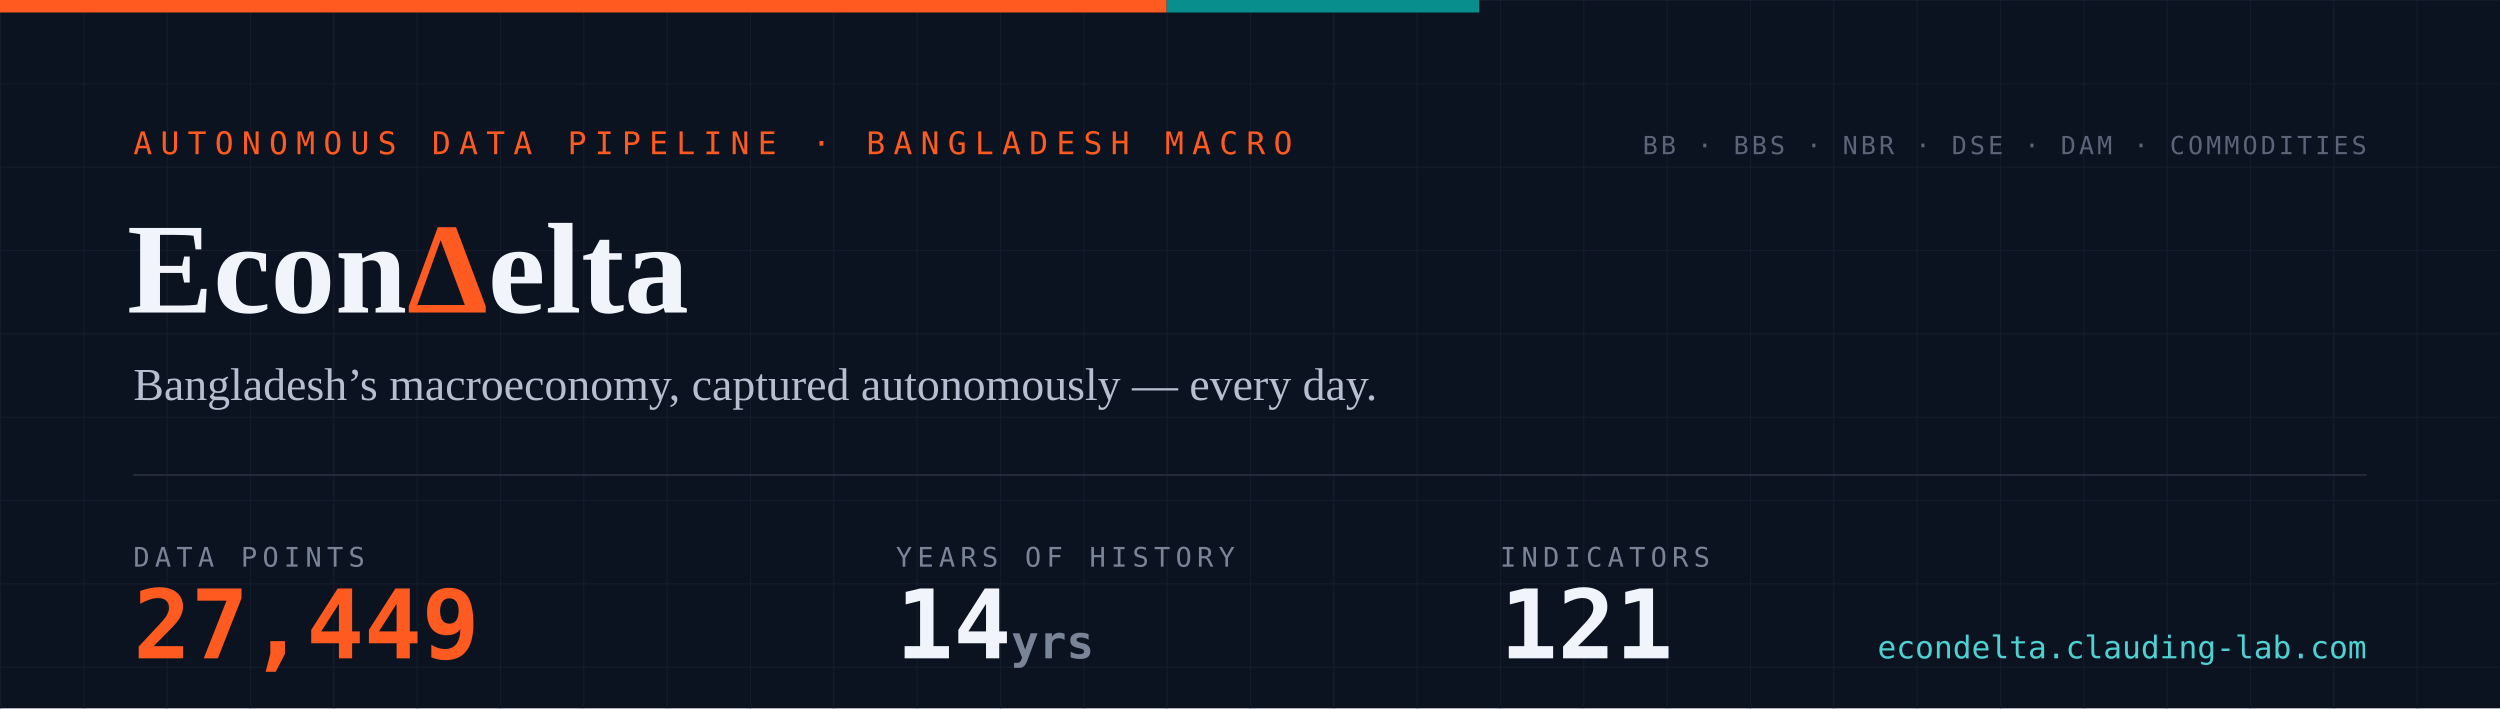
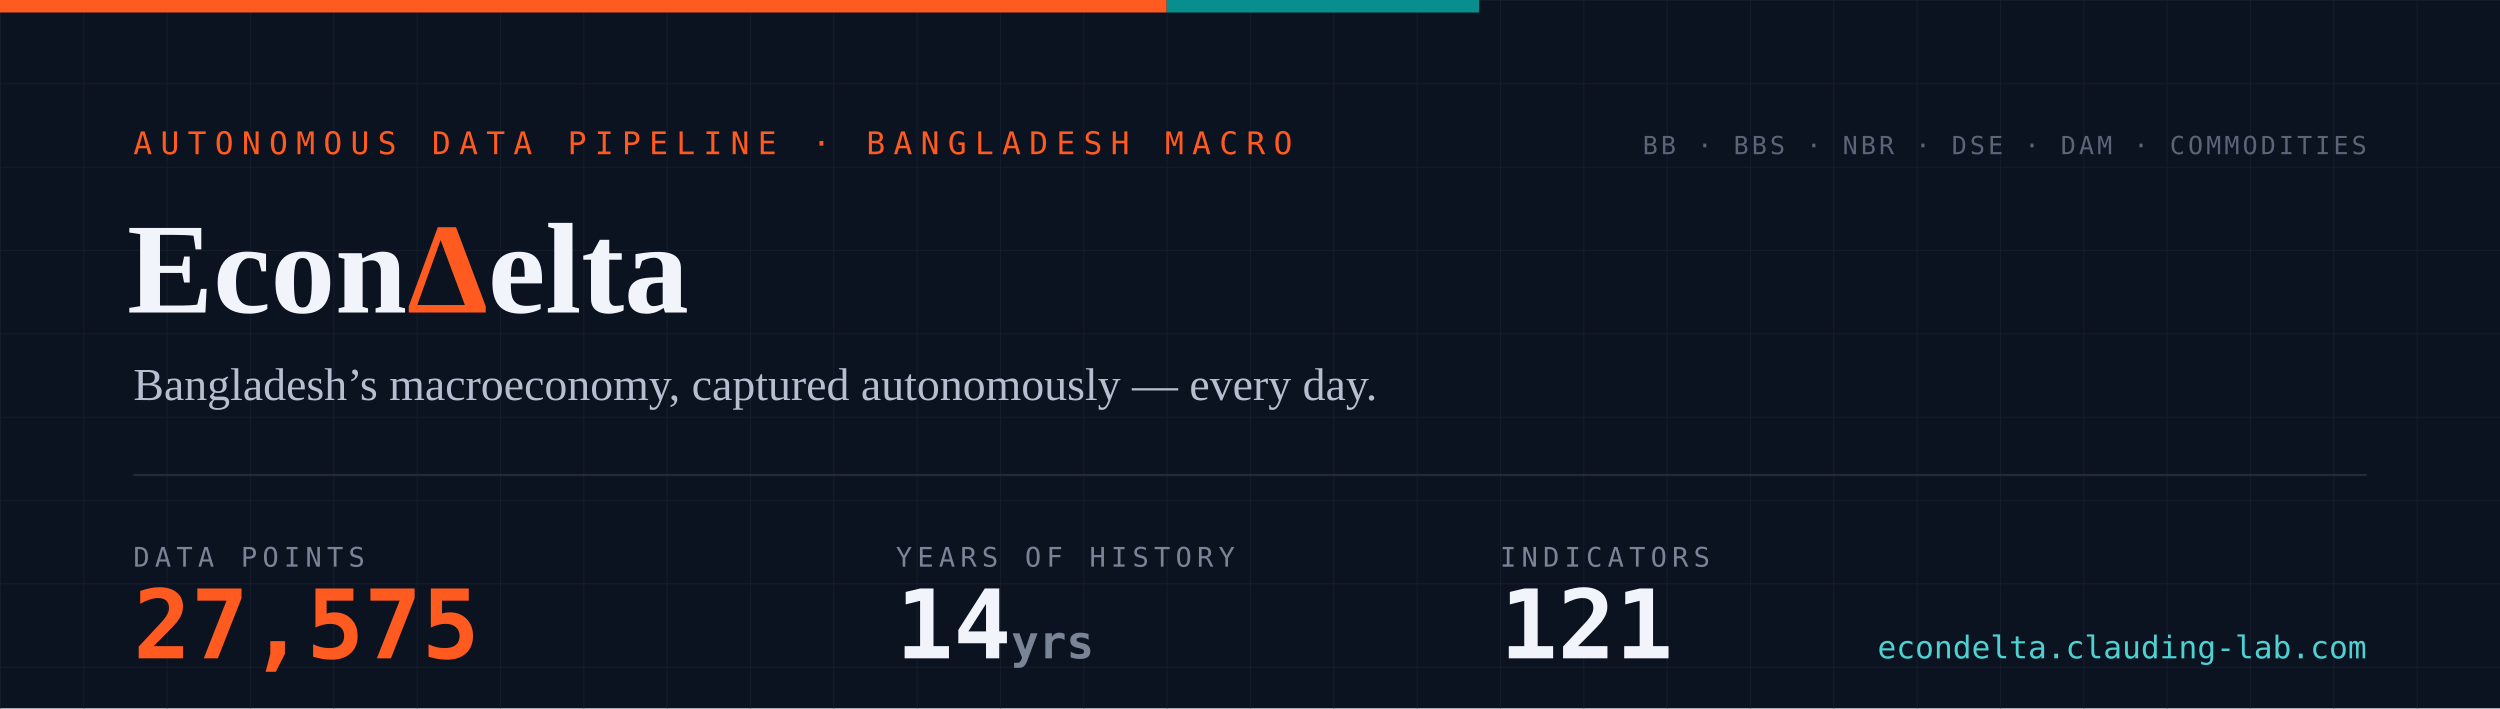
- <svg xmlns="http://www.w3.org/2000/svg" width="1200" height="340" viewBox="0 0 1200 340" role="img" aria-label="EconDelta — 27,449 data points across 121 indicators, 14 years of history since 2012">
+ <svg xmlns="http://www.w3.org/2000/svg" width="1200" height="340" viewBox="0 0 1200 340" role="img" aria-label="EconDelta — 27,575 data points across 121 indicators, 14 years of history since 2012">
  <defs>
    <pattern id="g" width="40" height="40" patternUnits="userSpaceOnUse">
      <path d="M40 0H0V40" fill="none" stroke="#141c2b" stroke-width="1" />
    </pattern>
    <style>
      .mono{font-family:ui-monospace,'SF Mono','Cascadia Code',Menlo,Consolas,monospace}
      .serif{font-family:Georgia,'Times New Roman',serif}
    </style>
  </defs>
  <rect width="1200" height="340" fill="#0b1220" />
  <rect width="1200" height="340" fill="url(#g)" />
  <rect width="560" height="6" fill="#ff5a1f" />
  <rect x="560" width="150" height="6" fill="#098e8e" />
  <text x="64" y="74" class="mono" font-size="15" letter-spacing="4" fill="#ff5a1f">AUTONOMOUS DATA PIPELINE · BANGLADESH MACRO</text>
  <text x="61" y="150" class="serif" font-size="62" font-weight="700" fill="#f1f4fa">Econ<tspan fill="#ff5a1f">Δ</tspan>elta</text>
  <text x="64" y="192" class="serif" font-size="22" fill="#b6bfd0">Bangladesh’s macroeconomy, captured autonomously — every day.</text>
  <line x1="64" y1="228" x2="1136" y2="228" stroke="#232a3a" stroke-width="1" />
  <text x="64" y="272" class="mono" font-size="13" letter-spacing="2.5" fill="#7a8497">DATA POINTS</text>
-   <text x="64" y="316" class="mono" font-size="46" font-weight="700" fill="#ff5a1f">27,449</text>
+   <text x="64" y="316" class="mono" font-size="46" font-weight="700" fill="#ff5a1f">27,575</text>
  <text x="430" y="272" class="mono" font-size="13" letter-spacing="2.5" fill="#7a8497">YEARS OF HISTORY</text>
  <text x="430" y="316" class="mono" font-size="46" font-weight="700" fill="#f1f4fa">14<tspan font-size="22" fill="#7a8497"> yrs</tspan>
  </text>
  <text x="720" y="272" class="mono" font-size="13" letter-spacing="2.5" fill="#7a8497">INDICATORS</text>
  <text x="720" y="316" class="mono" font-size="46" font-weight="700" fill="#f1f4fa">121</text>
  <text x="1136" y="74" text-anchor="end" class="mono" font-size="12" letter-spacing="1.5" fill="#5b6577">BB · BBS · NBR · DSE · DAM · COMMODITIES</text>
  <text x="1136" y="316" text-anchor="end" class="mono" font-size="15" fill="#4ed1d1">econdelta.clauding-lab.com</text>
</svg>
